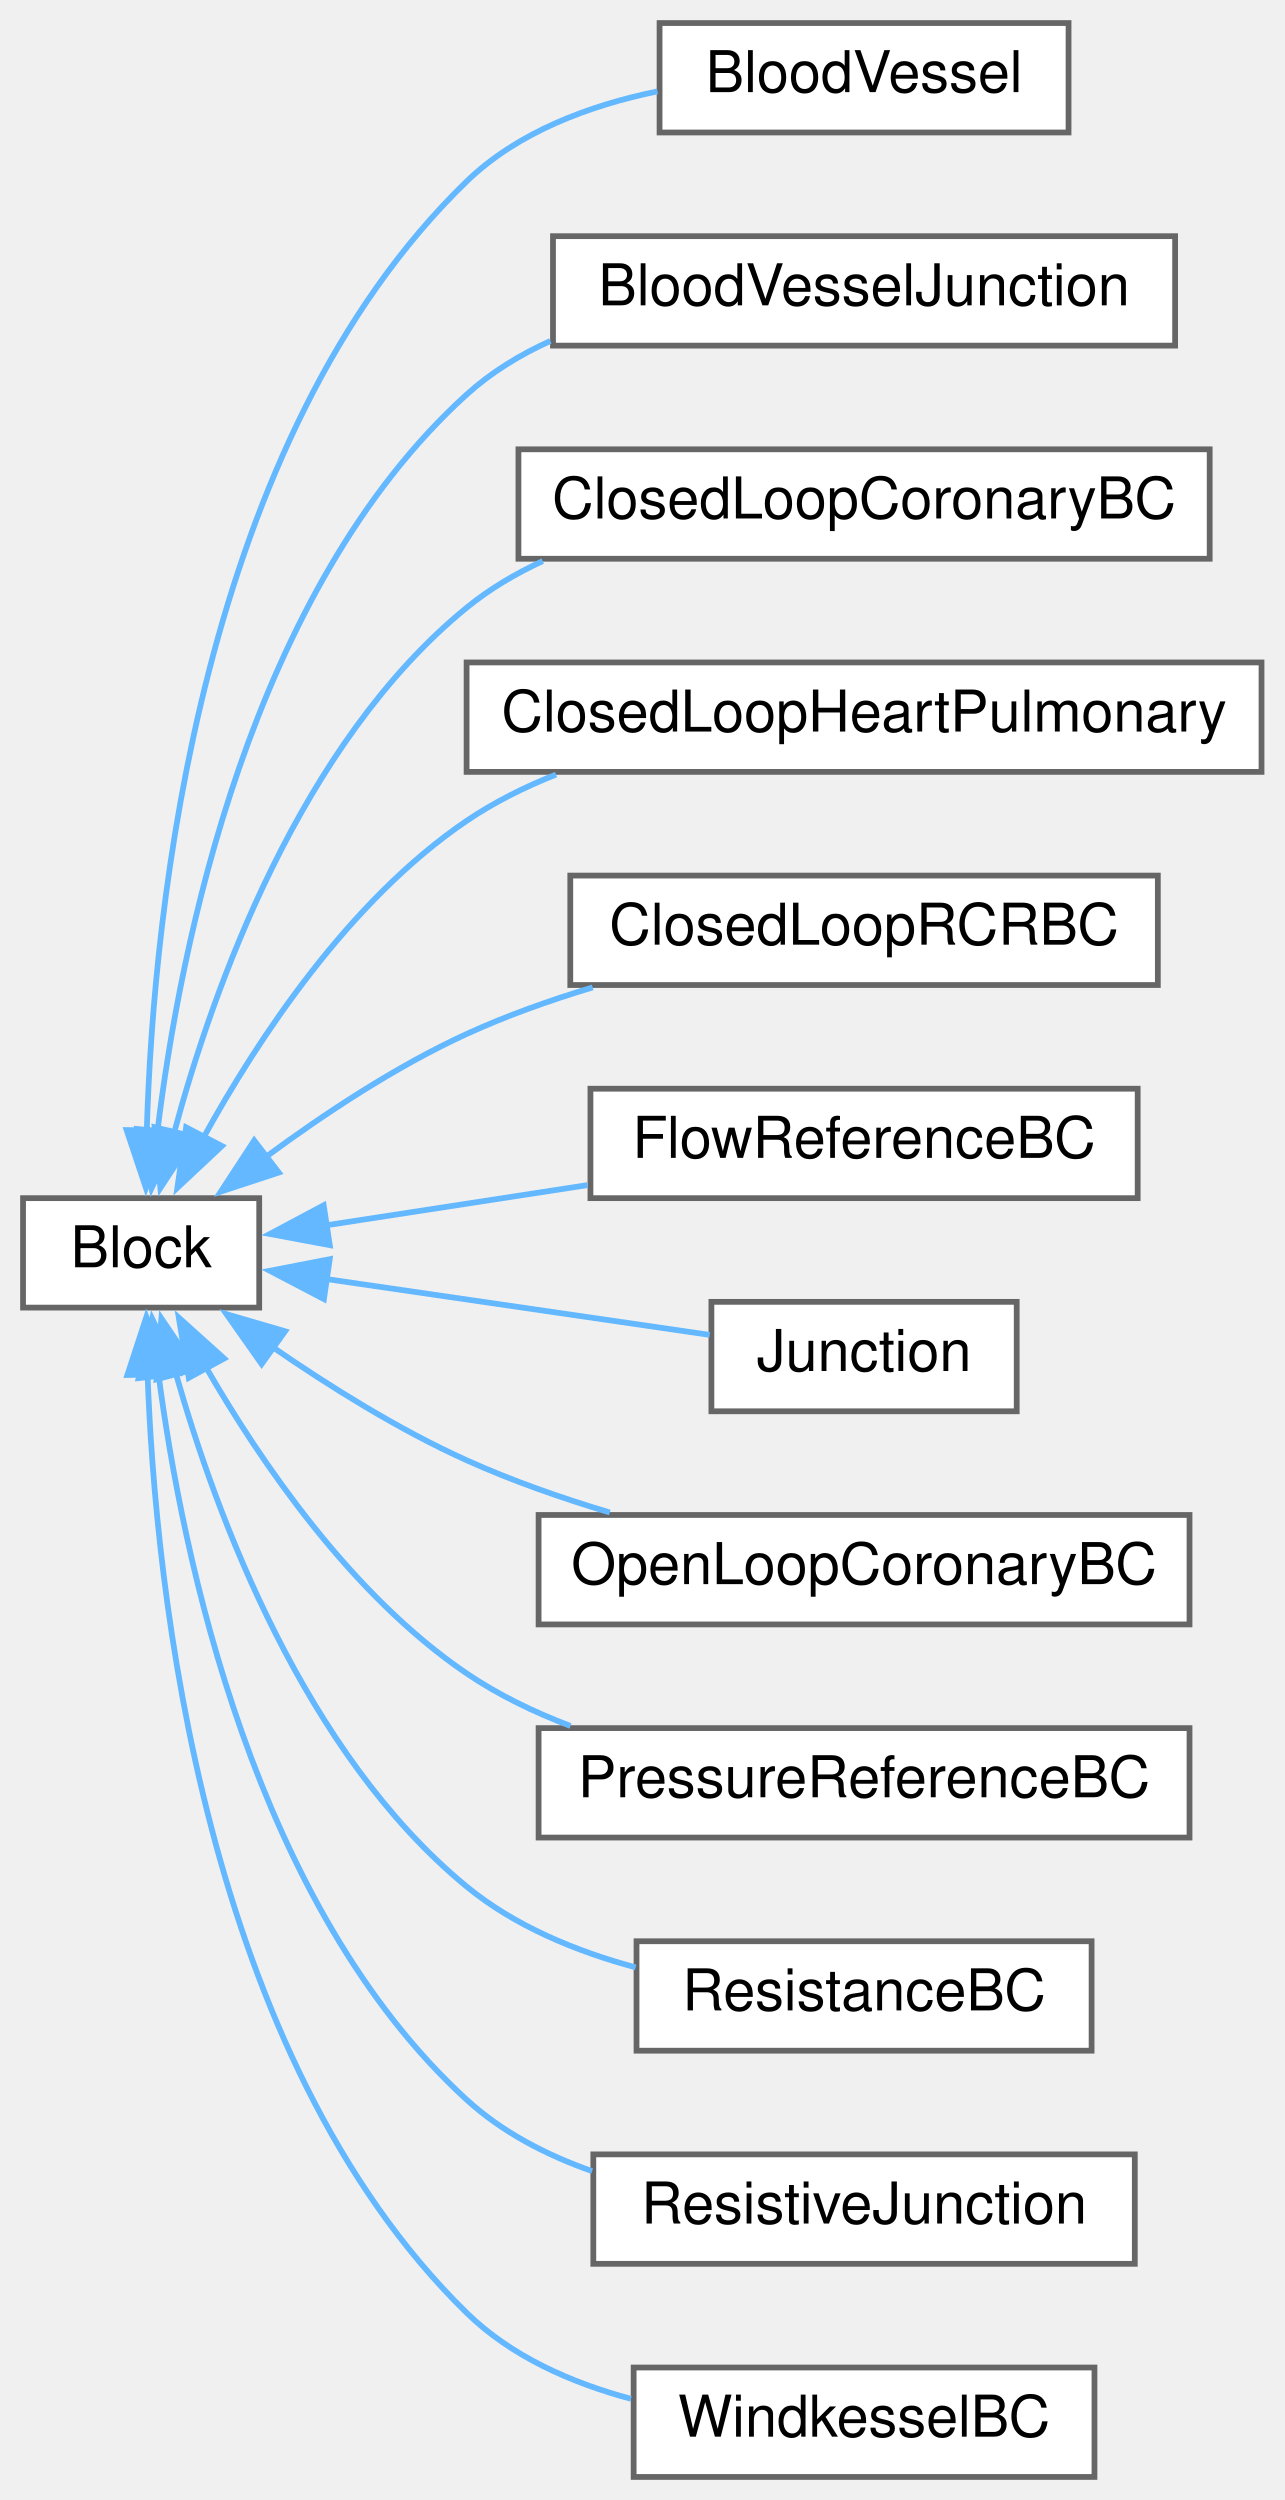
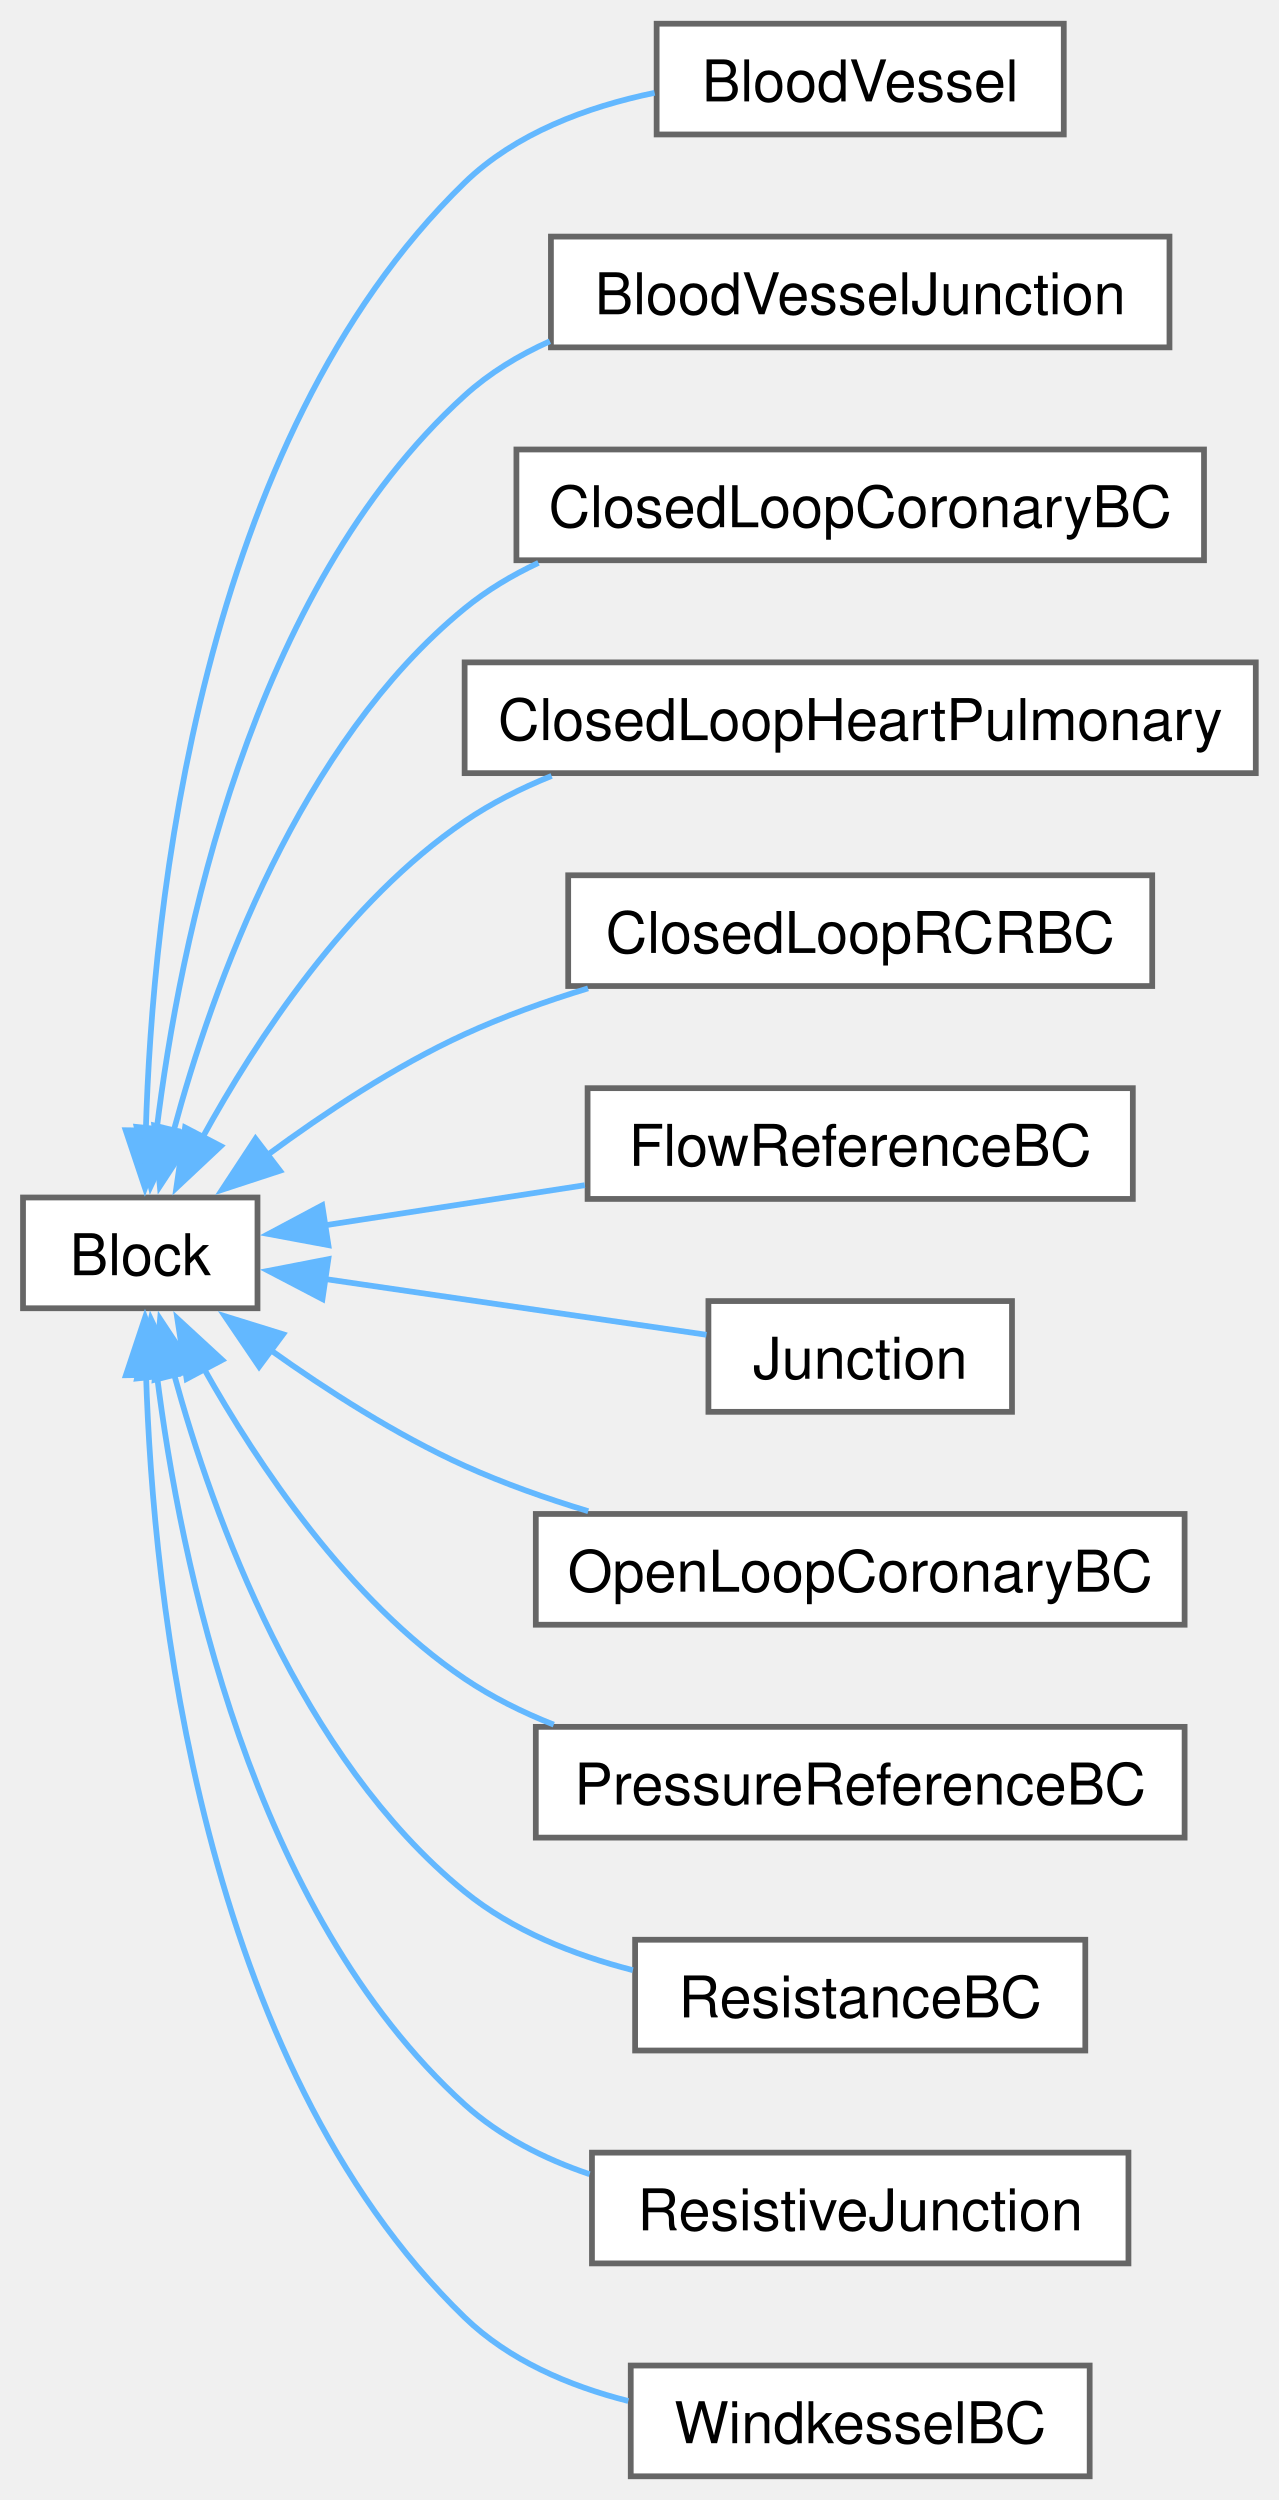
- <svg xmlns="http://www.w3.org/2000/svg" xmlns:xlink="http://www.w3.org/1999/xlink" width="223pt" height="434pt" viewBox="0.00 0.00 223.00 434.00">
-   <g id="graph0" class="graph" transform="scale(1 1) rotate(0) translate(4 430)">
-     <g id="node1" class="node">
-       <g id="a_node1">
+ <svg xmlns="http://www.w3.org/2000/svg" xmlns:xlink="http://www.w3.org/1999/xlink" width="222pt" height="434pt" viewBox="0.00 0.00 222.25 434.25">
+   <g id="graph0" class="graph" transform="scale(1 1) rotate(0) translate(4 430.25)">
+     <g id="Node000000" class="node">
+       <g id="a_Node000000">
        <a xlink:href="class_block.html" target="_top" xlink:title="Base class for 0D model components.">
-           <polygon fill="white" stroke="#666666" points="41,-222 0,-222 0,-203 41,-203 41,-222" />
-           <text text-anchor="middle" x="20.5" y="-210" font-family="Helvetica,sans-Serif" font-size="10.00">Block</text>
-         </a>
-       </g>
-     </g>
-     <g id="node2" class="node">
-       <g id="a_node2">
+           <polygon fill="white" stroke="#666666" points="40.75,-222.25 0,-222.25 0,-203 40.75,-203 40.75,-222.25" />
+           <text text-anchor="middle" x="20.38" y="-208.75" font-family="Helvetica,sans-Serif" font-size="10.00">Block</text>
+         </a>
+       </g>
+     </g>
+     <g id="Node000001" class="node">
+       <g id="a_Node000001">
        <a xlink:href="class_blood_vessel.html" target="_top" xlink:title="Resistor-capacitor-inductor blood vessel with optional stenosis.">
-           <polygon fill="white" stroke="#666666" points="181.5,-426 110.5,-426 110.5,-407 181.5,-407 181.5,-426" />
-           <text text-anchor="middle" x="146" y="-414" font-family="Helvetica,sans-Serif" font-size="10.00">BloodVessel</text>
-         </a>
-       </g>
-     </g>
-     <g id="edge1" class="edge">
-       <path fill="none" stroke="#63b8ff" d="M21.48,-233.75C22.64,-272.26 30.79,-353.71 77,-398.5 85.86,-407.08 98.31,-411.7 110.14,-414.14" />
-       <polygon fill="#63b8ff" stroke="#63b8ff" points="24.98,-233.71 21.33,-223.77 17.98,-233.82 24.98,-233.71" />
-     </g>
-     <g id="node3" class="node">
-       <g id="a_node3">
+           <polygon fill="white" stroke="#666666" points="180.88,-426.25 110.12,-426.25 110.12,-407 180.88,-407 180.88,-426.25" />
+           <text text-anchor="middle" x="145.5" y="-412.75" font-family="Helvetica,sans-Serif" font-size="10.00">BloodVessel</text>
+         </a>
+       </g>
+     </g>
+     <g id="edge1_Node000000_Node000001" class="edge">
+       <g id="a_edge1_Node000000_Node000001">
+         <a xlink:title=" ">
+           <path fill="none" stroke="#63b8ff" d="M21.34,-233.87C22.48,-272.37 30.59,-353.81 76.75,-398.62 85.57,-407.19 97.98,-411.79 109.77,-414.24" />
+           <polygon fill="#63b8ff" stroke="#63b8ff" points="24.84,-233.84 21.2,-223.89 17.84,-233.94 24.84,-233.84" />
+         </a>
+       </g>
+     </g>
+     <g id="Node000002" class="node">
+       <g id="a_Node000002">
        <a xlink:href="class_blood_vessel_junction.html" target="_top" xlink:title="Junction between blood vessels.">
-           <polygon fill="white" stroke="#666666" points="200,-389 92,-389 92,-370 200,-370 200,-389" />
-           <text text-anchor="middle" x="146" y="-377" font-family="Helvetica,sans-Serif" font-size="10.00">BloodVesselJunction</text>
-         </a>
-       </g>
-     </g>
-     <g id="edge2" class="edge">
-       <path fill="none" stroke="#63b8ff" d="M23.3,-233.33C27.21,-265.59 39.45,-327.45 77,-361.5 81.25,-365.36 86.23,-368.4 91.54,-370.81" />
-       <polygon fill="#63b8ff" stroke="#63b8ff" points="26.81,-233.27 22.29,-223.69 19.85,-234 26.81,-233.27" />
-     </g>
-     <g id="node4" class="node">
-       <g id="a_node4">
+           <polygon fill="white" stroke="#666666" points="199.25,-389.25 91.75,-389.25 91.75,-370 199.25,-370 199.25,-389.25" />
+           <text text-anchor="middle" x="145.5" y="-375.75" font-family="Helvetica,sans-Serif" font-size="10.00">BloodVesselJunction</text>
+         </a>
+       </g>
+     </g>
+     <g id="edge2_Node000000_Node000002" class="edge">
+       <g id="a_edge2_Node000000_Node000002">
+         <a xlink:title=" ">
+           <path fill="none" stroke="#63b8ff" d="M23.21,-233.92C27.17,-266.3 39.42,-327.72 76.75,-361.62 81.07,-365.55 86.16,-368.64 91.57,-371.06" />
+           <polygon fill="#63b8ff" stroke="#63b8ff" points="26.72,-233.78 22.19,-224.2 19.75,-234.51 26.72,-233.78" />
+         </a>
+       </g>
+     </g>
+     <g id="Node000003" class="node">
+       <g id="a_Node000003">
        <a xlink:href="class_closed_loop_coronary_b_c.html" target="_top" xlink:title="Closed loop coronary boundary condition (connected to other blocks on both sides).">
-           <polygon fill="white" stroke="#666666" points="206,-352 86,-352 86,-333 206,-333 206,-352" />
-           <text text-anchor="middle" x="146" y="-340" font-family="Helvetica,sans-Serif" font-size="10.00">ClosedLoopCoronaryBC</text>
-         </a>
-       </g>
-     </g>
-     <g id="edge3" class="edge">
-       <path fill="none" stroke="#63b8ff" d="M26.18,-233.19C33,-258.51 48.11,-300.91 77,-324.5 80.97,-327.74 85.47,-330.41 90.22,-332.6" />
-       <polygon fill="#63b8ff" stroke="#63b8ff" points="29.65,-232.63 23.84,-223.76 22.85,-234.31 29.65,-232.63" />
-     </g>
-     <g id="node5" class="node">
-       <g id="a_node5">
+           <polygon fill="white" stroke="#666666" points="205.25,-352.25 85.75,-352.25 85.75,-333 205.25,-333 205.25,-352.25" />
+           <text text-anchor="middle" x="145.5" y="-338.75" font-family="Helvetica,sans-Serif" font-size="10.00">ClosedLoopCoronaryBC</text>
+         </a>
+       </g>
+     </g>
+     <g id="edge3_Node000000_Node000003" class="edge">
+       <g id="a_edge3_Node000000_Node000003">
+         <a xlink:title=" ">
+           <path fill="none" stroke="#63b8ff" d="M26.14,-233.69C32.98,-259.05 48.04,-301.14 76.75,-324.62 80.61,-327.78 84.97,-330.39 89.58,-332.55" />
+           <polygon fill="#63b8ff" stroke="#63b8ff" points="29.59,-233.08 23.78,-224.21 22.8,-234.76 29.59,-233.08" />
+         </a>
+       </g>
+     </g>
+     <g id="Node000004" class="node">
+       <g id="a_Node000004">
        <a xlink:href="class_closed_loop_heart_pulmonary.html" target="_top" xlink:title="Heart and pulmonary circulation model.">
-           <polygon fill="white" stroke="#666666" points="215,-315 77,-315 77,-296 215,-296 215,-315" />
-           <text text-anchor="middle" x="146" y="-303" font-family="Helvetica,sans-Serif" font-size="10.00">ClosedLoopHeartPulmonary</text>
-         </a>
-       </g>
-     </g>
-     <g id="edge4" class="edge">
-       <path fill="none" stroke="#63b8ff" d="M31.34,-232.54C40.76,-249.64 56.55,-273.62 77,-287.5 81.75,-290.72 87.05,-293.37 92.53,-295.54" />
-       <polygon fill="#63b8ff" stroke="#63b8ff" points="34.52,-231.05 26.79,-223.8 28.31,-234.29 34.52,-231.05" />
-     </g>
-     <g id="node6" class="node">
-       <g id="a_node6">
+           <polygon fill="white" stroke="#666666" points="214.25,-315.25 76.75,-315.25 76.75,-296 214.25,-296 214.25,-315.25" />
+           <text text-anchor="middle" x="145.5" y="-301.75" font-family="Helvetica,sans-Serif" font-size="10.00">ClosedLoopHeartPulmonary</text>
+         </a>
+       </g>
+     </g>
+     <g id="edge4_Node000000_Node000004" class="edge">
+       <g id="a_edge4_Node000000_Node000004">
+         <a xlink:title=" ">
+           <path fill="none" stroke="#63b8ff" d="M31.19,-232.66C40.58,-249.76 56.33,-273.74 76.75,-287.62 81.38,-290.77 86.53,-293.37 91.87,-295.52" />
+           <polygon fill="#63b8ff" stroke="#63b8ff" points="34.37,-231.18 26.65,-223.93 28.16,-234.41 34.37,-231.18" />
+         </a>
+       </g>
+     </g>
+     <g id="Node000005" class="node">
+       <g id="a_Node000005">
        <a xlink:href="class_closed_loop_r_c_r_b_c.html" target="_top" xlink:title="Closed-loop RCR boundary condition.">
-           <polygon fill="white" stroke="#666666" points="197,-278 95,-278 95,-259 197,-259 197,-278" />
-           <text text-anchor="middle" x="146" y="-266" font-family="Helvetica,sans-Serif" font-size="10.00">ClosedLoopRCRBC</text>
-         </a>
-       </g>
-     </g>
-     <g id="edge5" class="edge">
-       <path fill="none" stroke="#63b8ff" d="M42.22,-229.2C52.24,-236.6 64.74,-244.88 77,-250.5 83.88,-253.65 91.42,-256.34 98.89,-258.59" />
-       <polygon fill="#63b8ff" stroke="#63b8ff" points="44.39,-226.45 34.33,-223.14 40.13,-232.01 44.39,-226.45" />
-     </g>
-     <g id="node7" class="node">
-       <g id="a_node7">
+           <polygon fill="white" stroke="#666666" points="196.25,-278.25 94.75,-278.25 94.75,-259 196.25,-259 196.25,-278.25" />
+           <text text-anchor="middle" x="145.5" y="-264.75" font-family="Helvetica,sans-Serif" font-size="10.00">ClosedLoopRCRBC</text>
+         </a>
+       </g>
+     </g>
+     <g id="edge5_Node000000_Node000005" class="edge">
+       <g id="a_edge5_Node000000_Node000005">
+         <a xlink:title=" ">
+           <path fill="none" stroke="#63b8ff" d="M42.44,-229.61C52.37,-236.93 64.67,-245.08 76.75,-250.62 83.5,-253.72 90.87,-256.37 98.2,-258.6" />
+           <polygon fill="#63b8ff" stroke="#63b8ff" points="44.66,-226.9 34.59,-223.6 40.41,-232.46 44.66,-226.9" />
+         </a>
+       </g>
+     </g>
+     <g id="Node000006" class="node">
+       <g id="a_Node000006">
        <a xlink:href="class_flow_reference_b_c.html" target="_top" xlink:title="Flow reference boundary condition.">
-           <polygon fill="white" stroke="#666666" points="193.5,-241 98.5,-241 98.5,-222 193.5,-222 193.5,-241" />
-           <text text-anchor="middle" x="146" y="-229" font-family="Helvetica,sans-Serif" font-size="10.00">FlowReferenceBC</text>
-         </a>
-       </g>
-     </g>
-     <g id="edge6" class="edge">
-       <path fill="none" stroke="#63b8ff" d="M52.62,-217.29C66.36,-219.4 82.81,-221.93 98,-224.27" />
-       <polygon fill="#63b8ff" stroke="#63b8ff" points="53.25,-213.84 42.84,-215.78 52.19,-220.76 53.25,-213.84" />
-     </g>
-     <g id="node8" class="node">
-       <g id="a_node8">
+           <polygon fill="white" stroke="#666666" points="192.88,-241.25 98.12,-241.25 98.12,-222 192.88,-222 192.88,-241.25" />
+           <text text-anchor="middle" x="145.5" y="-227.75" font-family="Helvetica,sans-Serif" font-size="10.00">FlowReferenceBC</text>
+         </a>
+       </g>
+     </g>
+     <g id="edge6_Node000000_Node000006" class="edge">
+       <g id="a_edge6_Node000000_Node000006">
+         <a xlink:title=" ">
+           <path fill="none" stroke="#63b8ff" d="M52.4,-217.41C66.1,-219.53 82.5,-222.06 97.64,-224.39" />
+           <polygon fill="#63b8ff" stroke="#63b8ff" points="53.07,-213.97 42.65,-215.91 52,-220.89 53.07,-213.97" />
+         </a>
+       </g>
+     </g>
+     <g id="Node000007" class="node">
+       <g id="a_Node000007">
        <a xlink:href="class_junction.html" target="_top" xlink:title="Junction.">
-           <polygon fill="white" stroke="#666666" points="172.5,-204 119.5,-204 119.5,-185 172.5,-185 172.5,-204" />
-           <text text-anchor="middle" x="146" y="-192" font-family="Helvetica,sans-Serif" font-size="10.00">Junction</text>
-         </a>
-       </g>
-     </g>
-     <g id="edge7" class="edge">
-       <path fill="none" stroke="#63b8ff" d="M52.65,-207.96C73.21,-204.96 99.82,-201.08 119.2,-198.26" />
-       <polygon fill="#63b8ff" stroke="#63b8ff" points="52.23,-204.48 42.84,-209.39 53.24,-211.41 52.23,-204.48" />
-     </g>
-     <g id="node9" class="node">
-       <g id="a_node9">
+           <polygon fill="white" stroke="#666666" points="171.88,-204.25 119.12,-204.25 119.12,-185 171.88,-185 171.88,-204.25" />
+           <text text-anchor="middle" x="145.5" y="-190.75" font-family="Helvetica,sans-Serif" font-size="10.00">Junction</text>
+         </a>
+       </g>
+     </g>
+     <g id="edge7_Node000000_Node000007" class="edge">
+       <g id="a_edge7_Node000000_Node000007">
+         <a xlink:title=" ">
+           <path fill="none" stroke="#63b8ff" d="M52.43,-208.09C72.92,-205.09 99.46,-201.21 118.78,-198.39" />
+           <polygon fill="#63b8ff" stroke="#63b8ff" points="52.04,-204.6 42.65,-209.51 53.06,-211.53 52.04,-204.6" />
+         </a>
+       </g>
+     </g>
+     <g id="Node000008" class="node">
+       <g id="a_Node000008">
        <a xlink:href="class_open_loop_coronary_b_c.html" target="_top" xlink:title="Open loop coronary boundary condition based on .">
-           <polygon fill="white" stroke="#666666" points="202.5,-167 89.5,-167 89.5,-148 202.5,-148 202.5,-167" />
-           <text text-anchor="middle" x="146" y="-155" font-family="Helvetica,sans-Serif" font-size="10.00">OpenLoopCoronaryBC</text>
-         </a>
-       </g>
-     </g>
-     <g id="edge8" class="edge">
-       <path fill="none" stroke="#63b8ff" d="M43.16,-196.26C53.08,-189.41 65.22,-181.81 77,-176.5 84.82,-172.97 93.45,-169.95 101.86,-167.43" />
-       <polygon fill="#63b8ff" stroke="#63b8ff" points="41.42,-193.2 35.32,-201.86 45.49,-198.89 41.42,-193.2" />
-     </g>
-     <g id="node10" class="node">
-       <g id="a_node10">
+           <polygon fill="white" stroke="#666666" points="201.88,-167.25 89.12,-167.25 89.12,-148 201.88,-148 201.88,-167.25" />
+           <text text-anchor="middle" x="145.5" y="-153.75" font-family="Helvetica,sans-Serif" font-size="10.00">OpenLoopCoronaryBC</text>
+         </a>
+       </g>
+     </g>
+     <g id="edge8_Node000000_Node000008" class="edge">
+       <g id="a_edge8_Node000000_Node000008">
+         <a xlink:title=" ">
+           <path fill="none" stroke="#63b8ff" d="M42.89,-195.83C52.77,-188.77 64.9,-180.98 76.75,-175.62 83.52,-172.57 90.9,-169.95 98.23,-167.73" />
+           <polygon fill="#63b8ff" stroke="#63b8ff" points="41.03,-192.85 35.08,-201.62 45.2,-198.48 41.03,-192.85" />
+         </a>
+       </g>
+     </g>
+     <g id="Node000009" class="node">
+       <g id="a_Node000009">
        <a xlink:href="class_pressure_reference_b_c.html" target="_top" xlink:title="Pressure reference boundary condition.">
-           <polygon fill="white" stroke="#666666" points="202.5,-130 89.5,-130 89.5,-111 202.5,-111 202.5,-130" />
-           <text text-anchor="middle" x="146" y="-118" font-family="Helvetica,sans-Serif" font-size="10.00">PressureReferenceBC</text>
-         </a>
-       </g>
-     </g>
-     <g id="edge9" class="edge">
-       <path fill="none" stroke="#63b8ff" d="M31.67,-192.8C41.22,-176.21 57.01,-153.07 77,-139.5 82.48,-135.78 88.67,-132.79 95.03,-130.37" />
-       <polygon fill="#63b8ff" stroke="#63b8ff" points="28.77,-190.81 27.04,-201.26 34.91,-194.17 28.77,-190.81" />
-     </g>
-     <g id="node11" class="node">
-       <g id="a_node11">
+           <polygon fill="white" stroke="#666666" points="201.88,-130.25 89.12,-130.25 89.12,-111 201.88,-111 201.88,-130.25" />
+           <text text-anchor="middle" x="145.5" y="-116.75" font-family="Helvetica,sans-Serif" font-size="10.00">PressureReferenceBC</text>
+         </a>
+       </g>
+     </g>
+     <g id="edge9_Node000000_Node000009" class="edge">
+       <g id="a_edge9_Node000000_Node000009">
+         <a xlink:title=" ">
+           <path fill="none" stroke="#63b8ff" d="M31.4,-192.59C40.86,-175.73 56.57,-152.25 76.75,-138.62 81.49,-135.42 86.77,-132.79 92.24,-130.63" />
+           <polygon fill="#63b8ff" stroke="#63b8ff" points="28.43,-190.73 26.82,-201.2 34.61,-194.02 28.43,-190.73" />
+         </a>
+       </g>
+     </g>
+     <g id="Node000010" class="node">
+       <g id="a_Node000010">
        <a xlink:href="class_resistance_b_c.html" target="_top" xlink:title="Resistance boundary condition.">
-           <polygon fill="white" stroke="#666666" points="185.5,-93 106.5,-93 106.5,-74 185.5,-74 185.5,-93" />
-           <text text-anchor="middle" x="146" y="-81" font-family="Helvetica,sans-Serif" font-size="10.00">ResistanceBC</text>
-         </a>
-       </g>
-     </g>
-     <g id="edge10" class="edge">
-       <path fill="none" stroke="#63b8ff" d="M26.54,-191.52C33.61,-166.64 48.87,-125.62 77,-102.5 85.33,-95.65 95.97,-91.26 106.35,-88.46" />
-       <polygon fill="#63b8ff" stroke="#63b8ff" points="23.17,-190.56 24.02,-201.12 29.95,-192.34 23.17,-190.56" />
-     </g>
-     <g id="node12" class="node">
-       <g id="a_node12">
+           <polygon fill="white" stroke="#666666" points="184.62,-93.25 106.38,-93.25 106.38,-74 184.62,-74 184.62,-93.25" />
+           <text text-anchor="middle" x="145.5" y="-79.75" font-family="Helvetica,sans-Serif" font-size="10.00">ResistanceBC</text>
+         </a>
+       </g>
+     </g>
+     <g id="edge10_Node000000_Node000010" class="edge">
+       <g id="a_edge10_Node000000_Node000010">
+         <a xlink:title=" ">
+           <path fill="none" stroke="#63b8ff" d="M26.19,-191.74C33.08,-166.61 48.2,-124.89 76.75,-101.62 85.05,-94.86 95.65,-90.62 105.99,-87.96" />
+           <polygon fill="#63b8ff" stroke="#63b8ff" points="22.88,-190.57 23.82,-201.13 29.66,-192.29 22.88,-190.57" />
+         </a>
+       </g>
+     </g>
+     <g id="Node000011" class="node">
+       <g id="a_Node000011">
        <a xlink:href="class_resistive_junction.html" target="_top" xlink:title="ResistiveJunction.">
-           <polygon fill="white" stroke="#666666" points="193,-56 99,-56 99,-37 193,-37 193,-56" />
-           <text text-anchor="middle" x="146" y="-44" font-family="Helvetica,sans-Serif" font-size="10.00">ResistiveJunction</text>
-         </a>
-       </g>
-     </g>
-     <g id="edge11" class="edge">
-       <path fill="none" stroke="#63b8ff" d="M23.5,-191.54C27.67,-159.67 40.22,-99.16 77,-65.5 83.15,-59.87 90.83,-55.89 98.79,-53.09" />
-       <polygon fill="#63b8ff" stroke="#63b8ff" points="20.07,-190.76 22.41,-201.09 27.02,-191.55 20.07,-190.76" />
-     </g>
-     <g id="node13" class="node">
-       <g id="a_node13">
+           <polygon fill="white" stroke="#666666" points="192.12,-56.25 98.88,-56.25 98.88,-37 192.12,-37 192.12,-56.25" />
+           <text text-anchor="middle" x="145.5" y="-42.75" font-family="Helvetica,sans-Serif" font-size="10.00">ResistiveJunction</text>
+         </a>
+       </g>
+     </g>
+     <g id="edge11_Node000000_Node000011" class="edge">
+       <g id="a_edge11_Node000000_Node000011">
+         <a xlink:title=" ">
+           <path fill="none" stroke="#63b8ff" d="M23.26,-191.47C27.27,-159.31 39.6,-98.29 76.75,-64.62 82.88,-59.07 90.54,-55.19 98.47,-52.5" />
+           <polygon fill="#63b8ff" stroke="#63b8ff" points="19.81,-190.8 22.22,-201.12 26.77,-191.55 19.81,-190.8" />
+         </a>
+       </g>
+     </g>
+     <g id="Node000012" class="node">
+       <g id="a_Node000012">
        <a xlink:href="class_windkessel_b_c.html" target="_top" xlink:title="Windkessel RCR boundary condition.">
-           <polygon fill="white" stroke="#666666" points="186,-19 106,-19 106,0 186,0 186,-19" />
-           <text text-anchor="middle" x="146" y="-7" font-family="Helvetica,sans-Serif" font-size="10.00">WindkesselBC</text>
-         </a>
-       </g>
-     </g>
-     <g id="edge12" class="edge">
-       <path fill="none" stroke="#63b8ff" d="M21.6,-191.78C22.96,-153.88 31.39,-73.18 77,-28.5 84.71,-20.95 95.15,-16.35 105.54,-13.56" />
-       <polygon fill="#63b8ff" stroke="#63b8ff" points="18.11,-191.3 21.41,-201.37 25.11,-191.44 18.11,-191.3" />
+           <polygon fill="white" stroke="#666666" points="185.38,-19.25 105.62,-19.25 105.62,0 185.38,0 185.38,-19.25" />
+           <text text-anchor="middle" x="145.5" y="-5.75" font-family="Helvetica,sans-Serif" font-size="10.00">WindkesselBC</text>
+         </a>
+       </g>
+     </g>
+     <g id="edge12_Node000000_Node000012" class="edge">
+       <g id="a_edge12_Node000000_Node000012">
+         <a xlink:title=" ">
+           <path fill="none" stroke="#63b8ff" d="M21.38,-191.49C22.58,-153.2 30.78,-72.18 76.75,-27.62 84.44,-20.17 94.85,-15.71 105.2,-13.08" />
+           <polygon fill="#63b8ff" stroke="#63b8ff" points="17.88,-191.36 21.22,-201.41 24.88,-191.47 17.88,-191.36" />
+         </a>
+       </g>
    </g>
  </g>
</svg>
